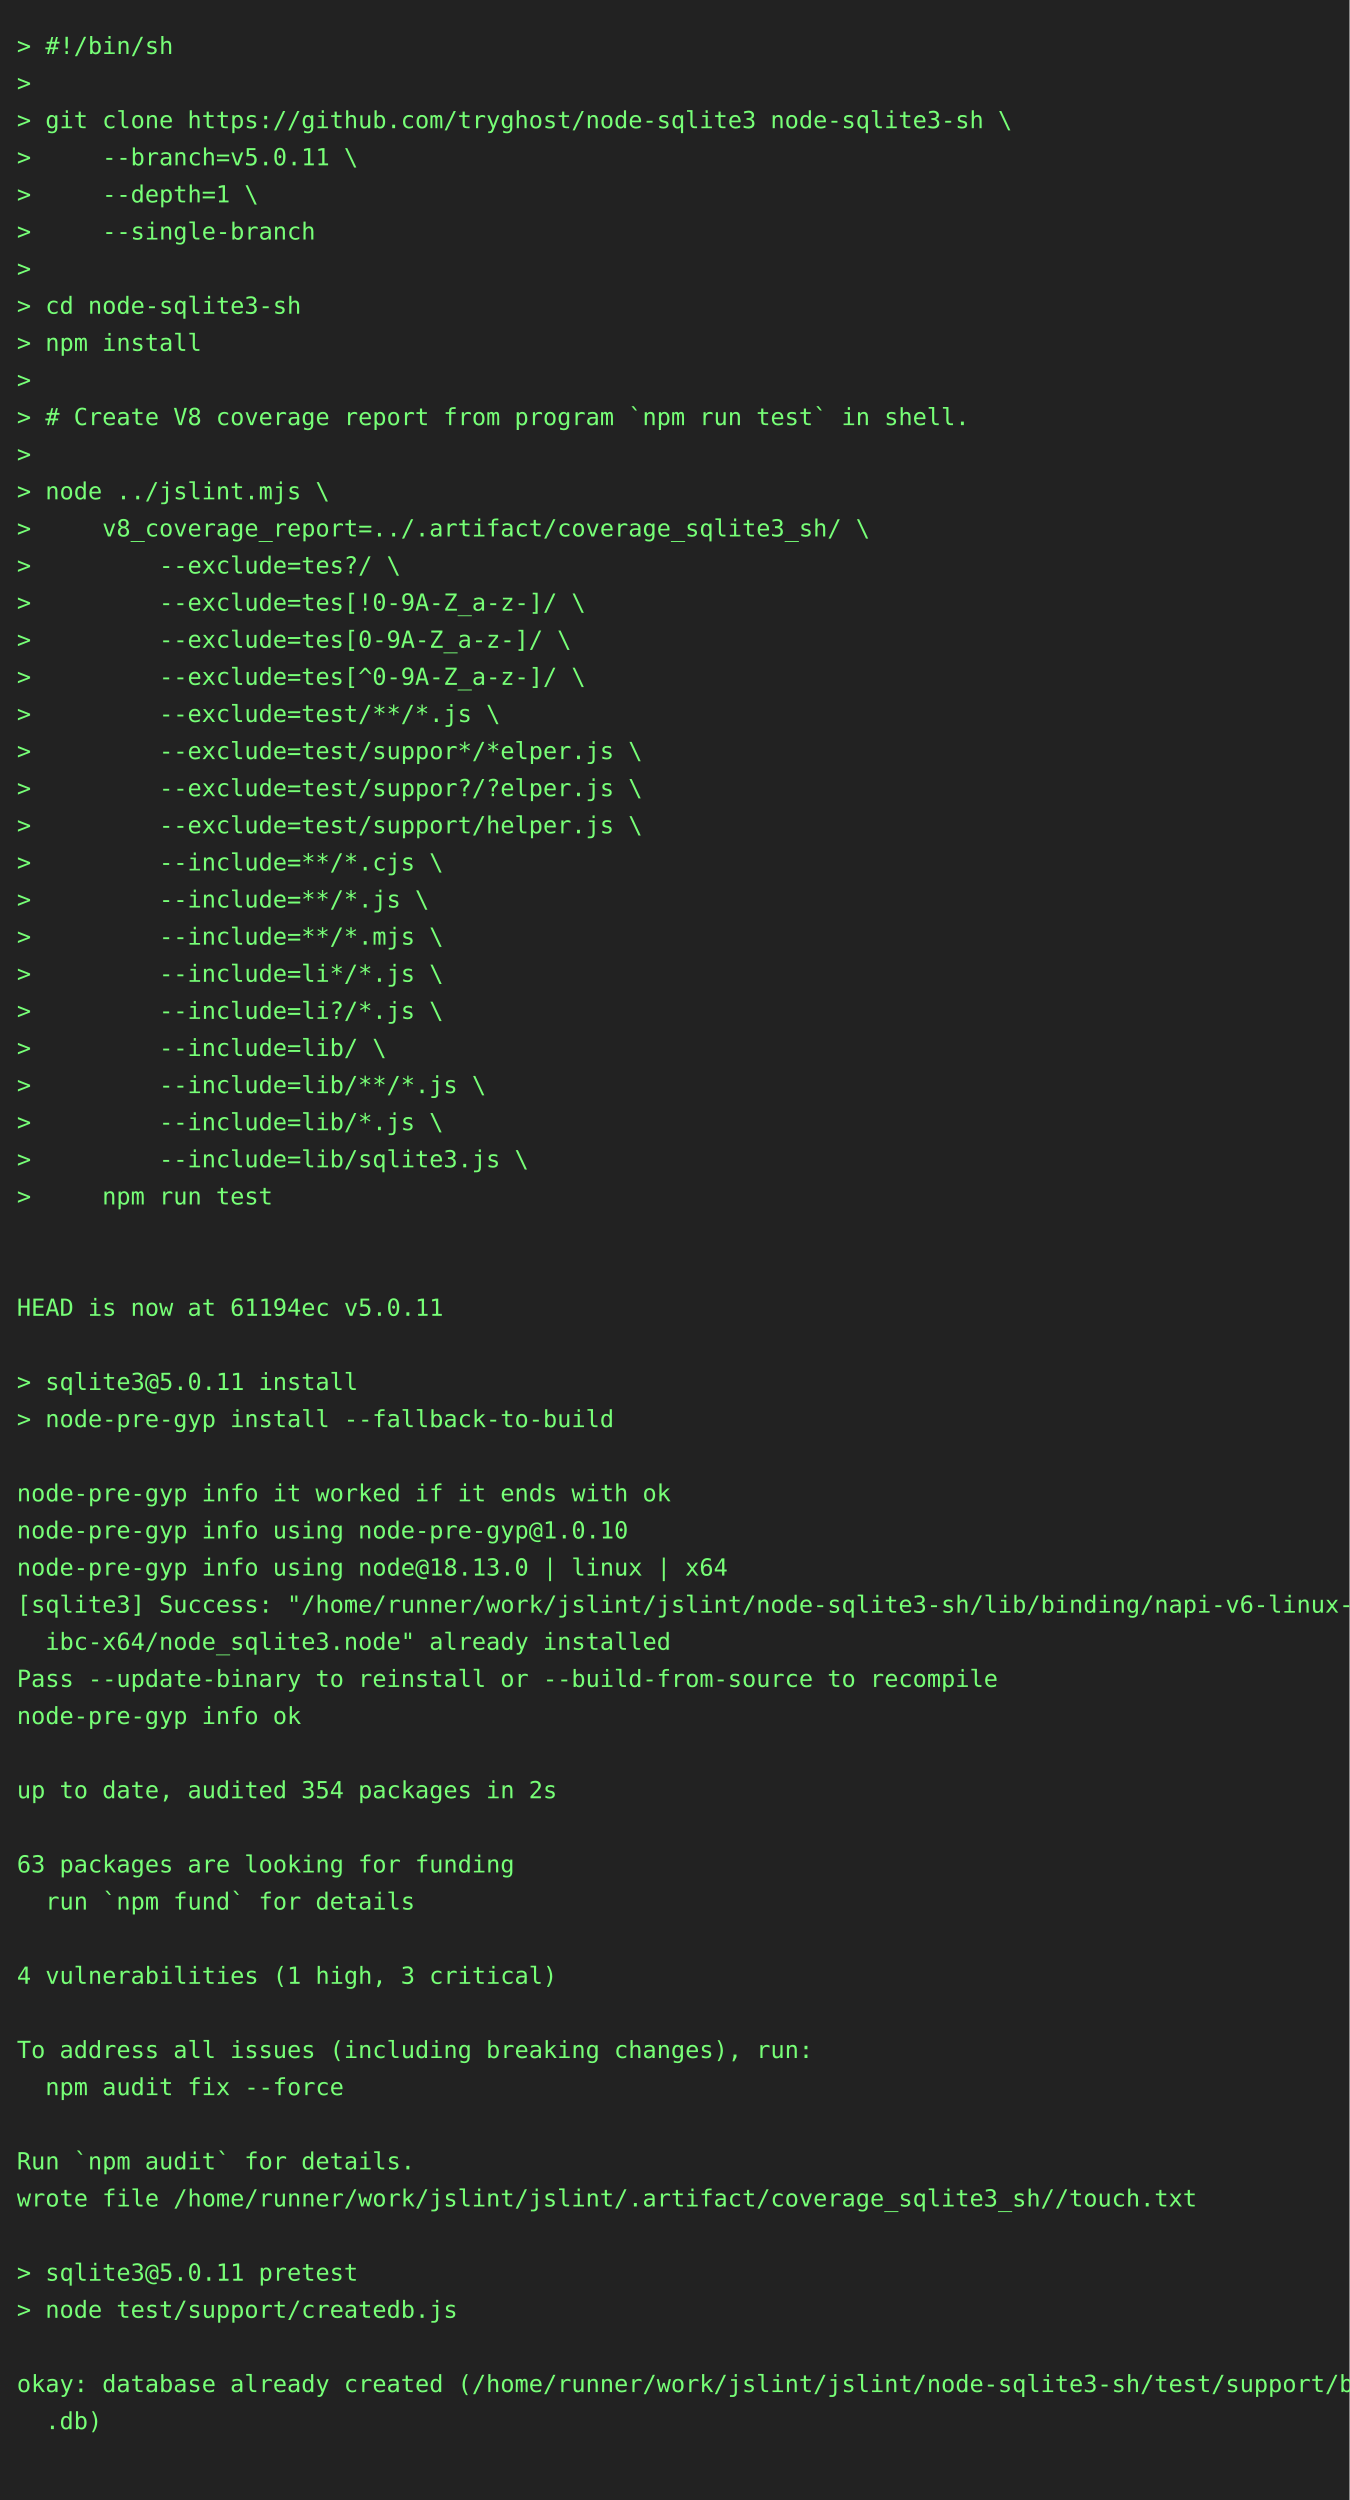
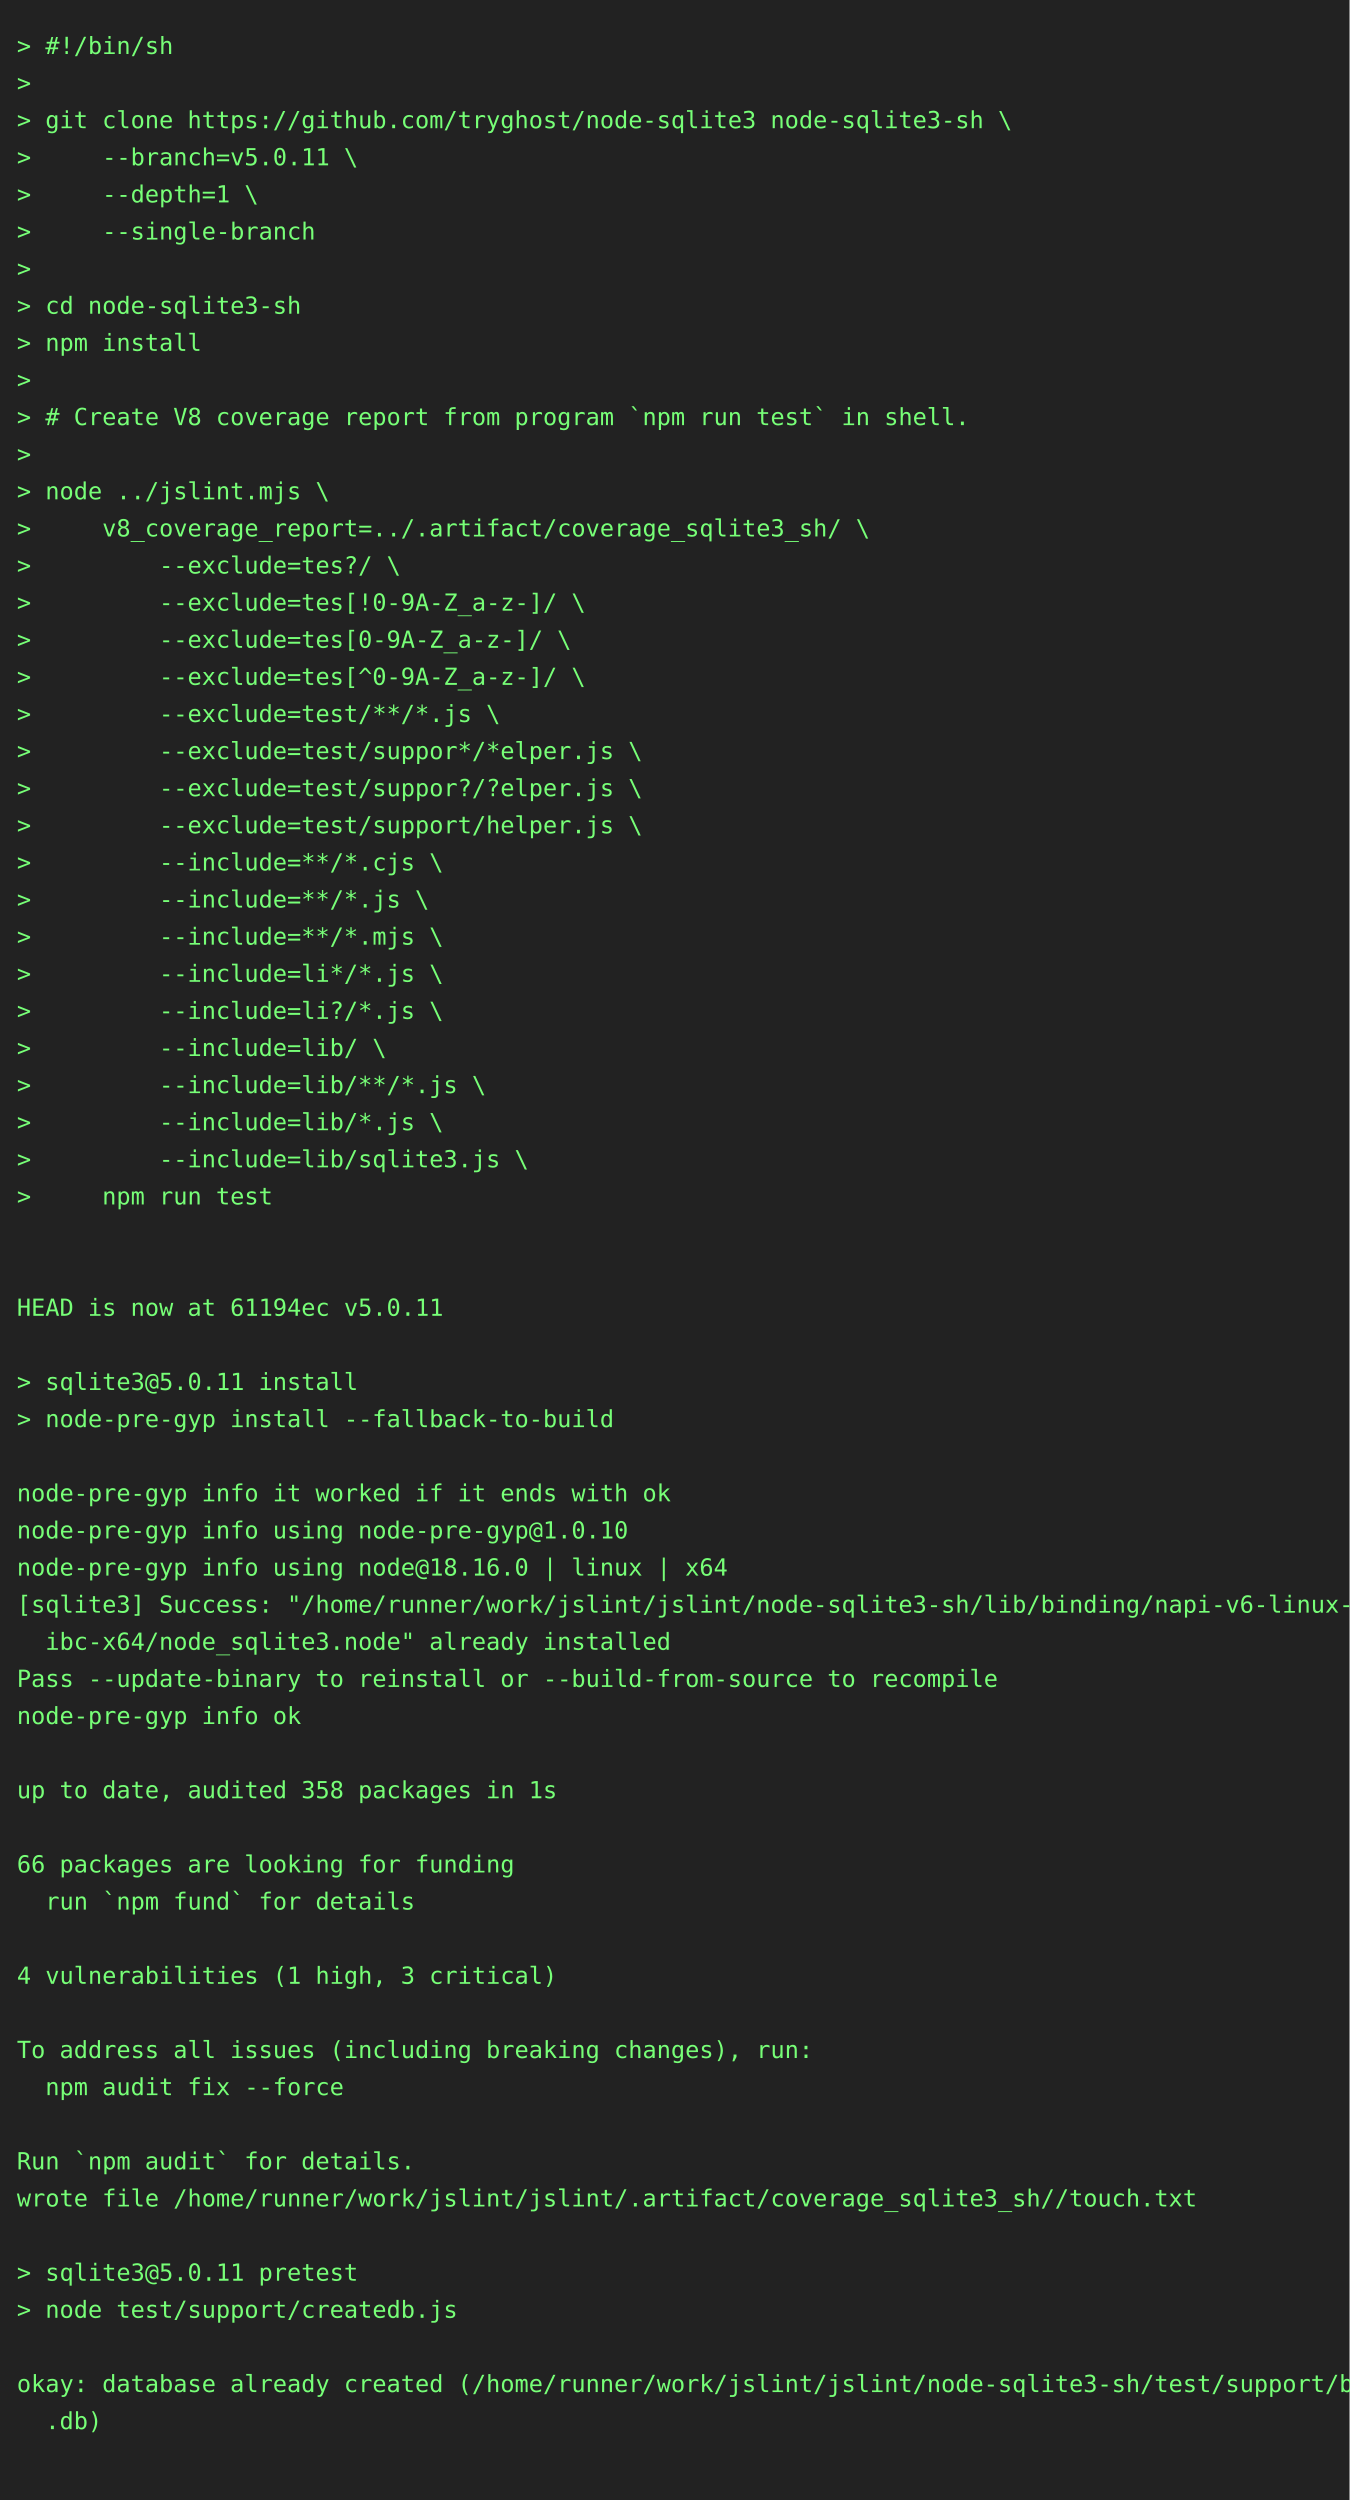
<svg xmlns="http://www.w3.org/2000/svg" height="1482" width="800">
  <rect height="1482" fill="#222" width="800" />
  <text fill="#7f7" font-family="consolas, menlo, monospace" font-size="14" xml:space="preserve">
    <tspan lengthAdjust="spacingAndGlyphs" textLength="768" x="10" y="32">&gt; #!/bin/sh                                                                                      </tspan>
    <tspan lengthAdjust="spacingAndGlyphs" textLength="768" x="10" y="54">&gt;                                                                                                </tspan>
    <tspan lengthAdjust="spacingAndGlyphs" textLength="768" x="10" y="76">&gt; git clone https://github.com/tryghost/node-sqlite3 node-sqlite3-sh \                           </tspan>
    <tspan lengthAdjust="spacingAndGlyphs" textLength="768" x="10" y="98">&gt;     --branch=v5.0.11 \                                                                         </tspan>
    <tspan lengthAdjust="spacingAndGlyphs" textLength="768" x="10" y="120">&gt;     --depth=1 \                                                                                </tspan>
    <tspan lengthAdjust="spacingAndGlyphs" textLength="768" x="10" y="142">&gt;     --single-branch                                                                            </tspan>
    <tspan lengthAdjust="spacingAndGlyphs" textLength="768" x="10" y="164">&gt;                                                                                                </tspan>
    <tspan lengthAdjust="spacingAndGlyphs" textLength="768" x="10" y="186">&gt; cd node-sqlite3-sh                                                                             </tspan>
    <tspan lengthAdjust="spacingAndGlyphs" textLength="768" x="10" y="208">&gt; npm install                                                                                    </tspan>
    <tspan lengthAdjust="spacingAndGlyphs" textLength="768" x="10" y="230">&gt;                                                                                                </tspan>
    <tspan lengthAdjust="spacingAndGlyphs" textLength="768" x="10" y="252">&gt; # Create V8 coverage report from program `npm run test` in shell.                              </tspan>
    <tspan lengthAdjust="spacingAndGlyphs" textLength="768" x="10" y="274">&gt;                                                                                                </tspan>
    <tspan lengthAdjust="spacingAndGlyphs" textLength="768" x="10" y="296">&gt; node ../jslint.mjs \                                                                           </tspan>
    <tspan lengthAdjust="spacingAndGlyphs" textLength="768" x="10" y="318">&gt;     v8_coverage_report=../.artifact/coverage_sqlite3_sh/ \                                     </tspan>
    <tspan lengthAdjust="spacingAndGlyphs" textLength="768" x="10" y="340">&gt;         --exclude=tes?/ \                                                                      </tspan>
    <tspan lengthAdjust="spacingAndGlyphs" textLength="768" x="10" y="362">&gt;         --exclude=tes[!0-9A-Z_a-z-]/ \                                                         </tspan>
    <tspan lengthAdjust="spacingAndGlyphs" textLength="768" x="10" y="384">&gt;         --exclude=tes[0-9A-Z_a-z-]/ \                                                          </tspan>
    <tspan lengthAdjust="spacingAndGlyphs" textLength="768" x="10" y="406">&gt;         --exclude=tes[^0-9A-Z_a-z-]/ \                                                         </tspan>
    <tspan lengthAdjust="spacingAndGlyphs" textLength="768" x="10" y="428">&gt;         --exclude=test/**/*.js \                                                               </tspan>
    <tspan lengthAdjust="spacingAndGlyphs" textLength="768" x="10" y="450">&gt;         --exclude=test/suppor*/*elper.js \                                                     </tspan>
    <tspan lengthAdjust="spacingAndGlyphs" textLength="768" x="10" y="472">&gt;         --exclude=test/suppor?/?elper.js \                                                     </tspan>
    <tspan lengthAdjust="spacingAndGlyphs" textLength="768" x="10" y="494">&gt;         --exclude=test/support/helper.js \                                                     </tspan>
    <tspan lengthAdjust="spacingAndGlyphs" textLength="768" x="10" y="516">&gt;         --include=**/*.cjs \                                                                   </tspan>
    <tspan lengthAdjust="spacingAndGlyphs" textLength="768" x="10" y="538">&gt;         --include=**/*.js \                                                                    </tspan>
    <tspan lengthAdjust="spacingAndGlyphs" textLength="768" x="10" y="560">&gt;         --include=**/*.mjs \                                                                   </tspan>
    <tspan lengthAdjust="spacingAndGlyphs" textLength="768" x="10" y="582">&gt;         --include=li*/*.js \                                                                   </tspan>
    <tspan lengthAdjust="spacingAndGlyphs" textLength="768" x="10" y="604">&gt;         --include=li?/*.js \                                                                   </tspan>
    <tspan lengthAdjust="spacingAndGlyphs" textLength="768" x="10" y="626">&gt;         --include=lib/ \                                                                       </tspan>
    <tspan lengthAdjust="spacingAndGlyphs" textLength="768" x="10" y="648">&gt;         --include=lib/**/*.js \                                                                </tspan>
    <tspan lengthAdjust="spacingAndGlyphs" textLength="768" x="10" y="670">&gt;         --include=lib/*.js \                                                                   </tspan>
    <tspan lengthAdjust="spacingAndGlyphs" textLength="768" x="10" y="692">&gt;         --include=lib/sqlite3.js \                                                             </tspan>
    <tspan lengthAdjust="spacingAndGlyphs" textLength="768" x="10" y="714">&gt;     npm run test                                                                               </tspan>
    <tspan lengthAdjust="spacingAndGlyphs" textLength="768" x="10" y="736">                                                                                                 </tspan>
    <tspan lengthAdjust="spacingAndGlyphs" textLength="768" x="10" y="758">                                                                                                 </tspan>
    <tspan lengthAdjust="spacingAndGlyphs" textLength="768" x="10" y="780">HEAD is now at 61194ec v5.0.11                                                                   </tspan>
    <tspan lengthAdjust="spacingAndGlyphs" textLength="768" x="10" y="802">                                                                                                 </tspan>
    <tspan lengthAdjust="spacingAndGlyphs" textLength="768" x="10" y="824">&gt; sqlite3@5.0.11 install                                                                         </tspan>
    <tspan lengthAdjust="spacingAndGlyphs" textLength="768" x="10" y="846">&gt; node-pre-gyp install --fallback-to-build                                                       </tspan>
    <tspan lengthAdjust="spacingAndGlyphs" textLength="768" x="10" y="868">                                                                                                 </tspan>
    <tspan lengthAdjust="spacingAndGlyphs" textLength="768" x="10" y="890">node-pre-gyp info it worked if it ends with ok                                                   </tspan>
    <tspan lengthAdjust="spacingAndGlyphs" textLength="768" x="10" y="912">node-pre-gyp info using node-pre-gyp@1.0.10                                                      </tspan>
-     <tspan lengthAdjust="spacingAndGlyphs" textLength="768" x="10" y="934">node-pre-gyp info using node@18.13.0 | linux | x64                                               </tspan>
+     <tspan lengthAdjust="spacingAndGlyphs" textLength="768" x="10" y="934">node-pre-gyp info using node@18.16.0 | linux | x64                                               </tspan>
    <tspan lengthAdjust="spacingAndGlyphs" textLength="768" x="10" y="956">[sqlite3] Success: "/home/runner/work/jslint/jslint/node-sqlite3-sh/lib/binding/napi-v6-linux-gl\</tspan>
    <tspan lengthAdjust="spacingAndGlyphs" textLength="768" x="10" y="978">  ibc-x64/node_sqlite3.node" already installed                                                   </tspan>
    <tspan lengthAdjust="spacingAndGlyphs" textLength="768" x="10" y="1000">Pass --update-binary to reinstall or --build-from-source to recompile                            </tspan>
    <tspan lengthAdjust="spacingAndGlyphs" textLength="768" x="10" y="1022">node-pre-gyp info ok                                                                             </tspan>
    <tspan lengthAdjust="spacingAndGlyphs" textLength="768" x="10" y="1044">                                                                                                 </tspan>
-     <tspan lengthAdjust="spacingAndGlyphs" textLength="768" x="10" y="1066">up to date, audited 354 packages in 2s                                                           </tspan>
+     <tspan lengthAdjust="spacingAndGlyphs" textLength="768" x="10" y="1066">up to date, audited 358 packages in 1s                                                           </tspan>
    <tspan lengthAdjust="spacingAndGlyphs" textLength="768" x="10" y="1088">                                                                                                 </tspan>
-     <tspan lengthAdjust="spacingAndGlyphs" textLength="768" x="10" y="1110">63 packages are looking for funding                                                              </tspan>
+     <tspan lengthAdjust="spacingAndGlyphs" textLength="768" x="10" y="1110">66 packages are looking for funding                                                              </tspan>
    <tspan lengthAdjust="spacingAndGlyphs" textLength="768" x="10" y="1132">  run `npm fund` for details                                                                     </tspan>
    <tspan lengthAdjust="spacingAndGlyphs" textLength="768" x="10" y="1154">                                                                                                 </tspan>
    <tspan lengthAdjust="spacingAndGlyphs" textLength="768" x="10" y="1176">4 vulnerabilities (1 high, 3 critical)                                                           </tspan>
    <tspan lengthAdjust="spacingAndGlyphs" textLength="768" x="10" y="1198">                                                                                                 </tspan>
    <tspan lengthAdjust="spacingAndGlyphs" textLength="768" x="10" y="1220">To address all issues (including breaking changes), run:                                         </tspan>
    <tspan lengthAdjust="spacingAndGlyphs" textLength="768" x="10" y="1242">  npm audit fix --force                                                                          </tspan>
    <tspan lengthAdjust="spacingAndGlyphs" textLength="768" x="10" y="1264">                                                                                                 </tspan>
    <tspan lengthAdjust="spacingAndGlyphs" textLength="768" x="10" y="1286">Run `npm audit` for details.                                                                     </tspan>
    <tspan lengthAdjust="spacingAndGlyphs" textLength="768" x="10" y="1308">wrote file /home/runner/work/jslint/jslint/.artifact/coverage_sqlite3_sh//touch.txt              </tspan>
    <tspan lengthAdjust="spacingAndGlyphs" textLength="768" x="10" y="1330">                                                                                                 </tspan>
    <tspan lengthAdjust="spacingAndGlyphs" textLength="768" x="10" y="1352">&gt; sqlite3@5.0.11 pretest                                                                         </tspan>
    <tspan lengthAdjust="spacingAndGlyphs" textLength="768" x="10" y="1374">&gt; node test/support/createdb.js                                                                  </tspan>
    <tspan lengthAdjust="spacingAndGlyphs" textLength="768" x="10" y="1396">                                                                                                 </tspan>
    <tspan lengthAdjust="spacingAndGlyphs" textLength="768" x="10" y="1418">okay: database already created (/home/runner/work/jslint/jslint/node-sqlite3-sh/test/support/big\</tspan>
    <tspan lengthAdjust="spacingAndGlyphs" textLength="768" x="10" y="1440">  .db)                                                                                           </tspan>
    <tspan lengthAdjust="spacingAndGlyphs" textLength="768" x="10" y="1462">                                                                                                 </tspan>
  </text>
</svg>
